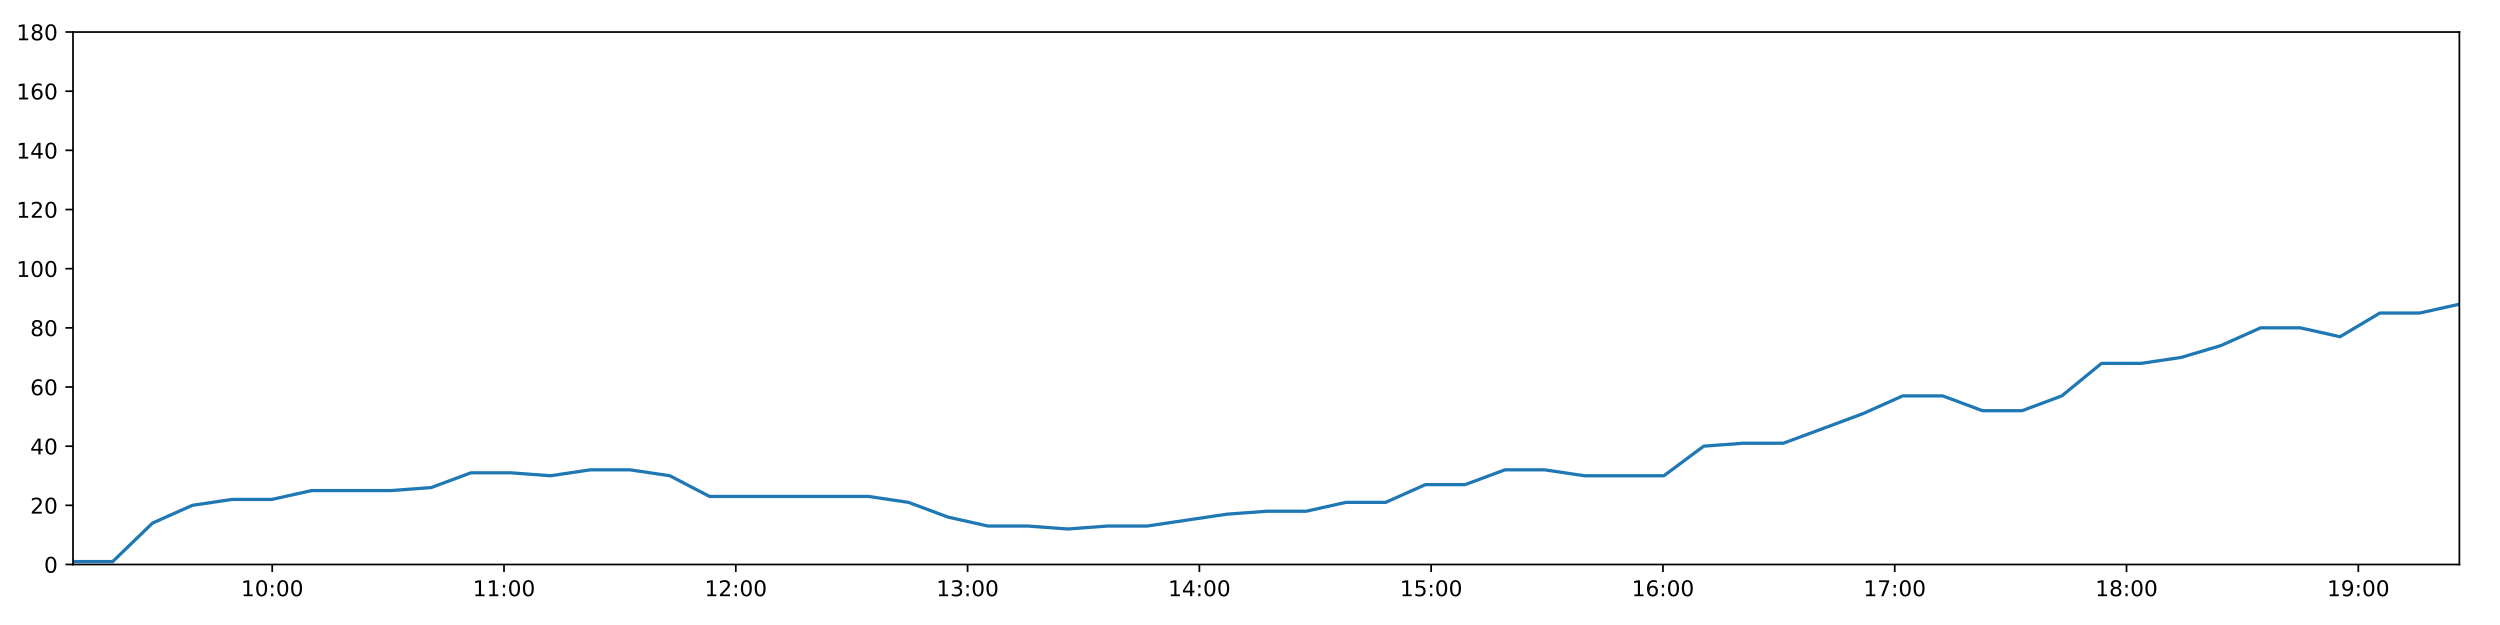
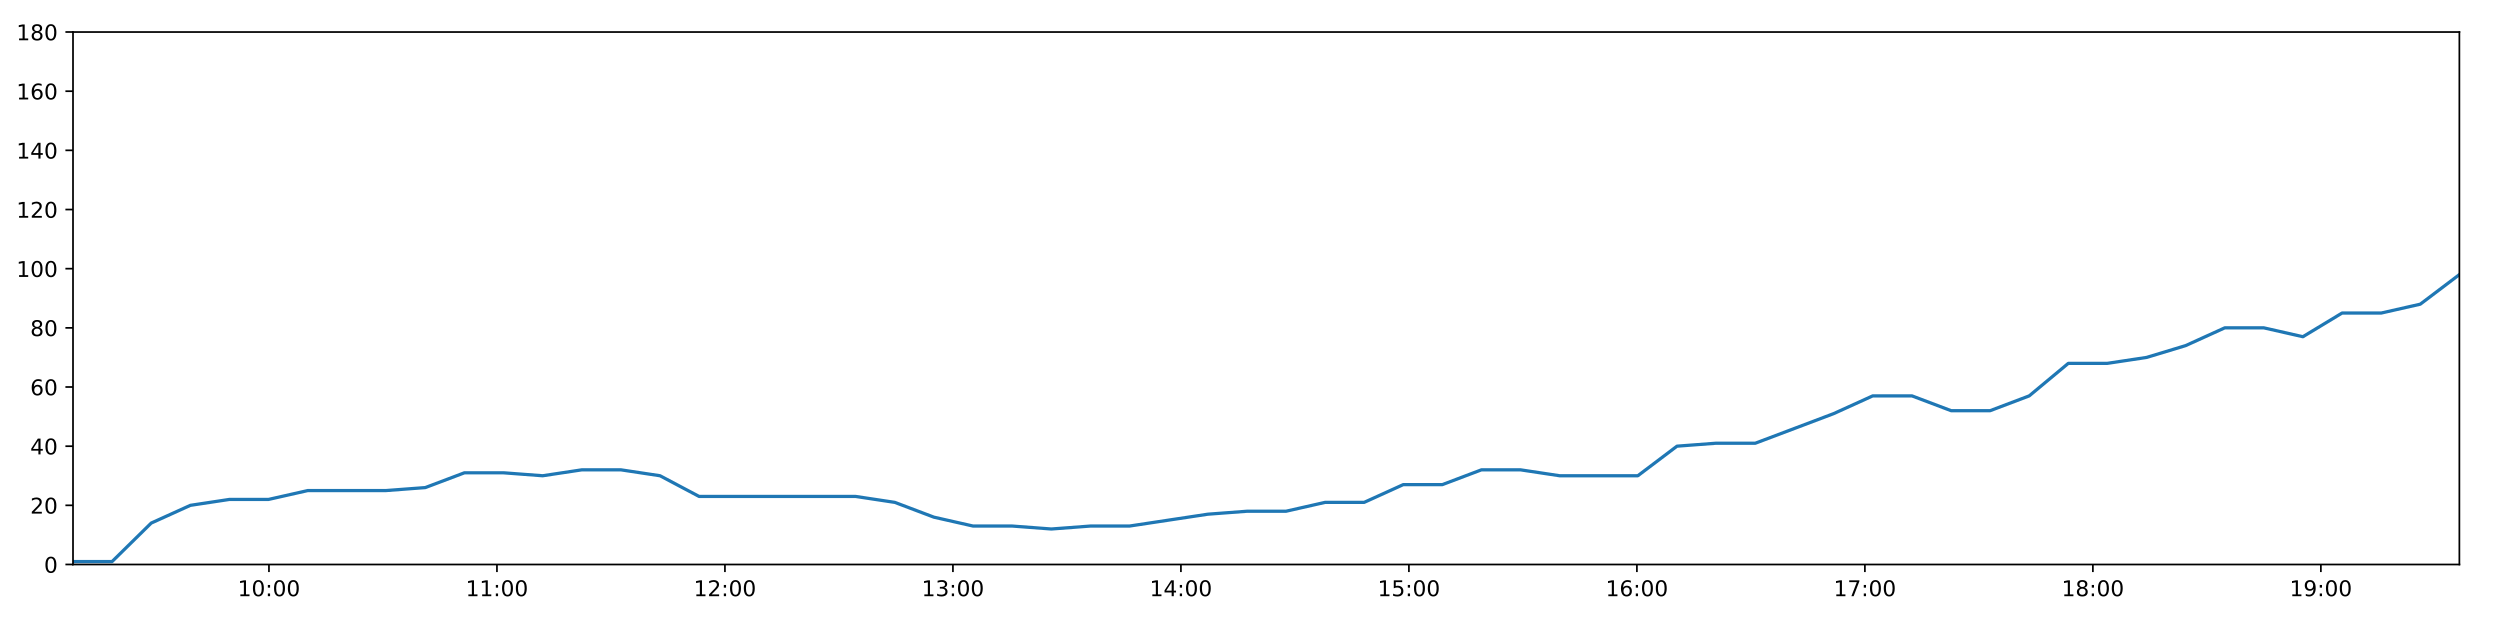
<svg xmlns="http://www.w3.org/2000/svg" xmlns:xlink="http://www.w3.org/1999/xlink" height="288pt" version="1.1" viewBox="0 0 1152 288" width="1152pt">
  <defs>
    <style type="text/css">
*{stroke-linecap:butt;stroke-linejoin:round;}
  </style>
  </defs>
  <g id="figure_1">
    <g id="patch_1">
      <path d="M 0 288  L 1152 288  L 1152 0  L 0 0  z " style="fill:#ffffff;" />
    </g>
    <g id="axes_1">
      <g id="patch_2">
        <path d="M 33.64 260.12  L 1133.28 260.12  L 1133.28 14.76  L 33.64 14.76  z " style="fill:#ffffff;" />
      </g>
      <g id="matplotlib.axis_1">
        <g id="xtick_1">
          <g id="line2d_1">
            <defs>
-               <path d="M 0 0  L 0 3.5  " id="m5638ff5126" style="stroke:#000000;stroke-width:0.8;" />
-             </defs>
-             <g>
-               <use style="stroke:#000000;stroke-width:0.8;" x="125.438" xlink:href="#m5638ff5126" y="260.12" />
+               <path d="M 0 0  L 0 3.5  " id="mcfe519be09" style="stroke:#000000;stroke-width:0.8;" />
+             </defs>
+             <g>
+               <use style="stroke:#000000;stroke-width:0.8;" x="123.934" xlink:href="#mcfe519be09" y="260.12" />
            </g>
          </g>
          <g id="text_1">
            <defs>
              <path d="M 12.406 8.297  L 28.516 8.297  L 28.516 63.922  L 10.984 60.406  L 10.984 69.391  L 28.422 72.906  L 38.281 72.906  L 38.281 8.297  L 54.391 8.297  L 54.391 0  L 12.406 0  z " id="DejaVuSans-49" />
              <path d="M 31.781 66.406  Q 24.172 66.406 20.328 58.906  Q 16.5 51.422 16.5 36.375  Q 16.5 21.391 20.328 13.891  Q 24.172 6.391 31.781 6.391  Q 39.453 6.391 43.281 13.891  Q 47.125 21.391 47.125 36.375  Q 47.125 51.422 43.281 58.906  Q 39.453 66.406 31.781 66.406  z M 31.781 74.219  Q 44.047 74.219 50.516 64.516  Q 56.984 54.828 56.984 36.375  Q 56.984 17.969 50.516 8.266  Q 44.047 -1.422 31.781 -1.422  Q 19.531 -1.422 13.062 8.266  Q 6.594 17.969 6.594 36.375  Q 6.594 54.828 13.062 64.516  Q 19.531 74.219 31.781 74.219  z " id="DejaVuSans-48" />
              <path d="M 11.719 12.406  L 22.016 12.406  L 22.016 0  L 11.719 0  z M 11.719 51.703  L 22.016 51.703  L 22.016 39.312  L 11.719 39.312  z " id="DejaVuSans-58" />
            </defs>
-             <g transform="translate(111.0283 274.7184)scale(0.1 -0.1)">
+             <g transform="translate(109.5242 274.7184)scale(0.1 -0.1)">
              <use xlink:href="#DejaVuSans-49" />
              <use x="63.623" xlink:href="#DejaVuSans-48" />
              <use x="127.246" xlink:href="#DejaVuSans-58" />
              <use x="160.938" xlink:href="#DejaVuSans-48" />
              <use x="224.561" xlink:href="#DejaVuSans-48" />
            </g>
          </g>
        </g>
        <g id="xtick_2">
          <g id="line2d_2">
            <g>
-               <use style="stroke:#000000;stroke-width:0.8;" x="232.246" xlink:href="#m5638ff5126" y="260.12" />
+               <use style="stroke:#000000;stroke-width:0.8;" x="228.992" xlink:href="#mcfe519be09" y="260.12" />
            </g>
          </g>
          <g id="text_2">
-             <g transform="translate(217.8365 274.7184)scale(0.1 -0.1)">
+             <g transform="translate(214.5824 274.7184)scale(0.1 -0.1)">
              <use xlink:href="#DejaVuSans-49" />
              <use x="63.623" xlink:href="#DejaVuSans-49" />
              <use x="127.246" xlink:href="#DejaVuSans-58" />
              <use x="160.938" xlink:href="#DejaVuSans-48" />
              <use x="224.561" xlink:href="#DejaVuSans-48" />
            </g>
          </g>
        </g>
        <g id="xtick_3">
          <g id="line2d_3">
            <g>
-               <use style="stroke:#000000;stroke-width:0.8;" x="339.054" xlink:href="#m5638ff5126" y="260.12" />
+               <use style="stroke:#000000;stroke-width:0.8;" x="334.05" xlink:href="#mcfe519be09" y="260.12" />
            </g>
          </g>
          <g id="text_3">
            <defs>
              <path d="M 19.188 8.297  L 53.609 8.297  L 53.609 0  L 7.328 0  L 7.328 8.297  Q 12.938 14.109 22.625 23.891  Q 32.328 33.688 34.812 36.531  Q 39.547 41.844 41.422 45.531  Q 43.312 49.219 43.312 52.781  Q 43.312 58.594 39.234 62.25  Q 35.156 65.922 28.609 65.922  Q 23.969 65.922 18.812 64.312  Q 13.672 62.703 7.812 59.422  L 7.812 69.391  Q 13.766 71.781 18.938 73  Q 24.125 74.219 28.422 74.219  Q 39.75 74.219 46.484 68.547  Q 53.219 62.891 53.219 53.422  Q 53.219 48.922 51.531 44.891  Q 49.859 40.875 45.406 35.406  Q 44.188 33.984 37.641 27.219  Q 31.109 20.453 19.188 8.297  z " id="DejaVuSans-50" />
            </defs>
-             <g transform="translate(324.6447 274.7184)scale(0.1 -0.1)">
+             <g transform="translate(319.6405 274.7184)scale(0.1 -0.1)">
              <use xlink:href="#DejaVuSans-49" />
              <use x="63.623" xlink:href="#DejaVuSans-50" />
              <use x="127.246" xlink:href="#DejaVuSans-58" />
              <use x="160.938" xlink:href="#DejaVuSans-48" />
              <use x="224.561" xlink:href="#DejaVuSans-48" />
            </g>
          </g>
        </g>
        <g id="xtick_4">
          <g id="line2d_4">
            <g>
-               <use style="stroke:#000000;stroke-width:0.8;" x="445.862" xlink:href="#m5638ff5126" y="260.12" />
+               <use style="stroke:#000000;stroke-width:0.8;" x="439.108" xlink:href="#mcfe519be09" y="260.12" />
            </g>
          </g>
          <g id="text_4">
            <defs>
              <path d="M 40.578 39.312  Q 47.656 37.797 51.625 33  Q 55.609 28.219 55.609 21.188  Q 55.609 10.406 48.188 4.484  Q 40.766 -1.422 27.094 -1.422  Q 22.516 -1.422 17.656 -0.516  Q 12.797 0.391 7.625 2.203  L 7.625 11.719  Q 11.719 9.328 16.594 8.109  Q 21.484 6.891 26.812 6.891  Q 36.078 6.891 40.938 10.547  Q 45.797 14.203 45.797 21.188  Q 45.797 27.641 41.281 31.266  Q 36.766 34.906 28.719 34.906  L 20.219 34.906  L 20.219 43.016  L 29.109 43.016  Q 36.375 43.016 40.234 45.922  Q 44.094 48.828 44.094 54.297  Q 44.094 59.906 40.109 62.906  Q 36.141 65.922 28.719 65.922  Q 24.656 65.922 20.016 65.031  Q 15.375 64.156 9.812 62.312  L 9.812 71.094  Q 15.438 72.656 20.344 73.438  Q 25.25 74.219 29.594 74.219  Q 40.828 74.219 47.359 69.109  Q 53.906 64.016 53.906 55.328  Q 53.906 49.266 50.438 45.094  Q 46.969 40.922 40.578 39.312  z " id="DejaVuSans-51" />
            </defs>
-             <g transform="translate(431.4529 274.7184)scale(0.1 -0.1)">
+             <g transform="translate(424.6987 274.7184)scale(0.1 -0.1)">
              <use xlink:href="#DejaVuSans-49" />
              <use x="63.623" xlink:href="#DejaVuSans-51" />
              <use x="127.246" xlink:href="#DejaVuSans-58" />
              <use x="160.938" xlink:href="#DejaVuSans-48" />
              <use x="224.561" xlink:href="#DejaVuSans-48" />
            </g>
          </g>
        </g>
        <g id="xtick_5">
          <g id="line2d_5">
            <g>
-               <use style="stroke:#000000;stroke-width:0.8;" x="552.671" xlink:href="#m5638ff5126" y="260.12" />
+               <use style="stroke:#000000;stroke-width:0.8;" x="544.166" xlink:href="#mcfe519be09" y="260.12" />
            </g>
          </g>
          <g id="text_5">
            <defs>
              <path d="M 37.797 64.312  L 12.891 25.391  L 37.797 25.391  z M 35.203 72.906  L 47.609 72.906  L 47.609 25.391  L 58.016 25.391  L 58.016 17.188  L 47.609 17.188  L 47.609 0  L 37.797 0  L 37.797 17.188  L 4.891 17.188  L 4.891 26.703  z " id="DejaVuSans-52" />
            </defs>
-             <g transform="translate(538.2611 274.7184)scale(0.1 -0.1)">
+             <g transform="translate(529.7569 274.7184)scale(0.1 -0.1)">
              <use xlink:href="#DejaVuSans-49" />
              <use x="63.623" xlink:href="#DejaVuSans-52" />
              <use x="127.246" xlink:href="#DejaVuSans-58" />
              <use x="160.938" xlink:href="#DejaVuSans-48" />
              <use x="224.561" xlink:href="#DejaVuSans-48" />
            </g>
          </g>
        </g>
        <g id="xtick_6">
          <g id="line2d_6">
            <g>
-               <use style="stroke:#000000;stroke-width:0.8;" x="659.479" xlink:href="#m5638ff5126" y="260.12" />
+               <use style="stroke:#000000;stroke-width:0.8;" x="649.224" xlink:href="#mcfe519be09" y="260.12" />
            </g>
          </g>
          <g id="text_6">
            <defs>
              <path d="M 10.797 72.906  L 49.516 72.906  L 49.516 64.594  L 19.828 64.594  L 19.828 46.734  Q 21.969 47.469 24.109 47.828  Q 26.266 48.188 28.422 48.188  Q 40.625 48.188 47.75 41.5  Q 54.891 34.812 54.891 23.391  Q 54.891 11.625 47.562 5.094  Q 40.234 -1.422 26.906 -1.422  Q 22.312 -1.422 17.547 -0.641  Q 12.797 0.141 7.719 1.703  L 7.719 11.625  Q 12.109 9.234 16.797 8.062  Q 21.484 6.891 26.703 6.891  Q 35.156 6.891 40.078 11.328  Q 45.016 15.766 45.016 23.391  Q 45.016 31 40.078 35.438  Q 35.156 39.891 26.703 39.891  Q 22.75 39.891 18.812 39.016  Q 14.891 38.141 10.797 36.281  z " id="DejaVuSans-53" />
            </defs>
-             <g transform="translate(645.0693 274.7184)scale(0.1 -0.1)">
+             <g transform="translate(634.815 274.7184)scale(0.1 -0.1)">
              <use xlink:href="#DejaVuSans-49" />
              <use x="63.623" xlink:href="#DejaVuSans-53" />
              <use x="127.246" xlink:href="#DejaVuSans-58" />
              <use x="160.938" xlink:href="#DejaVuSans-48" />
              <use x="224.561" xlink:href="#DejaVuSans-48" />
            </g>
          </g>
        </g>
        <g id="xtick_7">
          <g id="line2d_7">
            <g>
-               <use style="stroke:#000000;stroke-width:0.8;" x="766.287" xlink:href="#m5638ff5126" y="260.12" />
+               <use style="stroke:#000000;stroke-width:0.8;" x="754.283" xlink:href="#mcfe519be09" y="260.12" />
            </g>
          </g>
          <g id="text_7">
            <defs>
              <path d="M 33.016 40.375  Q 26.375 40.375 22.484 35.828  Q 18.609 31.297 18.609 23.391  Q 18.609 15.531 22.484 10.953  Q 26.375 6.391 33.016 6.391  Q 39.656 6.391 43.531 10.953  Q 47.406 15.531 47.406 23.391  Q 47.406 31.297 43.531 35.828  Q 39.656 40.375 33.016 40.375  z M 52.594 71.297  L 52.594 62.312  Q 48.875 64.062 45.094 64.984  Q 41.312 65.922 37.594 65.922  Q 27.828 65.922 22.672 59.328  Q 17.531 52.734 16.797 39.406  Q 19.672 43.656 24.016 45.922  Q 28.375 48.188 33.594 48.188  Q 44.578 48.188 50.953 41.516  Q 57.328 34.859 57.328 23.391  Q 57.328 12.156 50.688 5.359  Q 44.047 -1.422 33.016 -1.422  Q 20.359 -1.422 13.672 8.266  Q 6.984 17.969 6.984 36.375  Q 6.984 53.656 15.188 63.938  Q 23.391 74.219 37.203 74.219  Q 40.922 74.219 44.703 73.484  Q 48.484 72.75 52.594 71.297  z " id="DejaVuSans-54" />
            </defs>
-             <g transform="translate(751.8775 274.7184)scale(0.1 -0.1)">
+             <g transform="translate(739.8732 274.7184)scale(0.1 -0.1)">
              <use xlink:href="#DejaVuSans-49" />
              <use x="63.623" xlink:href="#DejaVuSans-54" />
              <use x="127.246" xlink:href="#DejaVuSans-58" />
              <use x="160.938" xlink:href="#DejaVuSans-48" />
              <use x="224.561" xlink:href="#DejaVuSans-48" />
            </g>
          </g>
        </g>
        <g id="xtick_8">
          <g id="line2d_8">
            <g>
-               <use style="stroke:#000000;stroke-width:0.8;" x="873.095" xlink:href="#m5638ff5126" y="260.12" />
+               <use style="stroke:#000000;stroke-width:0.8;" x="859.341" xlink:href="#mcfe519be09" y="260.12" />
            </g>
          </g>
          <g id="text_8">
            <defs>
              <path d="M 8.203 72.906  L 55.078 72.906  L 55.078 68.703  L 28.609 0  L 18.312 0  L 43.219 64.594  L 8.203 64.594  z " id="DejaVuSans-55" />
            </defs>
-             <g transform="translate(858.6857 274.7184)scale(0.1 -0.1)">
+             <g transform="translate(844.9313 274.7184)scale(0.1 -0.1)">
              <use xlink:href="#DejaVuSans-49" />
              <use x="63.623" xlink:href="#DejaVuSans-55" />
              <use x="127.246" xlink:href="#DejaVuSans-58" />
              <use x="160.938" xlink:href="#DejaVuSans-48" />
              <use x="224.561" xlink:href="#DejaVuSans-48" />
            </g>
          </g>
        </g>
        <g id="xtick_9">
          <g id="line2d_9">
            <g>
-               <use style="stroke:#000000;stroke-width:0.8;" x="979.903" xlink:href="#m5638ff5126" y="260.12" />
+               <use style="stroke:#000000;stroke-width:0.8;" x="964.399" xlink:href="#mcfe519be09" y="260.12" />
            </g>
          </g>
          <g id="text_9">
            <defs>
              <path d="M 31.781 34.625  Q 24.75 34.625 20.719 30.859  Q 16.703 27.094 16.703 20.516  Q 16.703 13.922 20.719 10.156  Q 24.75 6.391 31.781 6.391  Q 38.812 6.391 42.859 10.172  Q 46.922 13.969 46.922 20.516  Q 46.922 27.094 42.891 30.859  Q 38.875 34.625 31.781 34.625  z M 21.922 38.812  Q 15.578 40.375 12.031 44.719  Q 8.5 49.078 8.5 55.328  Q 8.5 64.062 14.719 69.141  Q 20.953 74.219 31.781 74.219  Q 42.672 74.219 48.875 69.141  Q 55.078 64.062 55.078 55.328  Q 55.078 49.078 51.531 44.719  Q 48 40.375 41.703 38.812  Q 48.828 37.156 52.797 32.312  Q 56.781 27.484 56.781 20.516  Q 56.781 9.906 50.312 4.234  Q 43.844 -1.422 31.781 -1.422  Q 19.734 -1.422 13.25 4.234  Q 6.781 9.906 6.781 20.516  Q 6.781 27.484 10.781 32.312  Q 14.797 37.156 21.922 38.812  z M 18.312 54.391  Q 18.312 48.734 21.844 45.562  Q 25.391 42.391 31.781 42.391  Q 38.141 42.391 41.719 45.562  Q 45.312 48.734 45.312 54.391  Q 45.312 60.062 41.719 63.234  Q 38.141 66.406 31.781 66.406  Q 25.391 66.406 21.844 63.234  Q 18.312 60.062 18.312 54.391  z " id="DejaVuSans-56" />
            </defs>
-             <g transform="translate(965.4939 274.7184)scale(0.1 -0.1)">
+             <g transform="translate(949.9895 274.7184)scale(0.1 -0.1)">
              <use xlink:href="#DejaVuSans-49" />
              <use x="63.623" xlink:href="#DejaVuSans-56" />
              <use x="127.246" xlink:href="#DejaVuSans-58" />
              <use x="160.938" xlink:href="#DejaVuSans-48" />
              <use x="224.561" xlink:href="#DejaVuSans-48" />
            </g>
          </g>
        </g>
        <g id="xtick_10">
          <g id="line2d_10">
            <g>
-               <use style="stroke:#000000;stroke-width:0.8;" x="1086.712" xlink:href="#m5638ff5126" y="260.12" />
+               <use style="stroke:#000000;stroke-width:0.8;" x="1069.457" xlink:href="#mcfe519be09" y="260.12" />
            </g>
          </g>
          <g id="text_10">
            <defs>
              <path d="M 10.984 1.516  L 10.984 10.5  Q 14.703 8.734 18.5 7.812  Q 22.312 6.891 25.984 6.891  Q 35.75 6.891 40.891 13.453  Q 46.047 20.016 46.781 33.406  Q 43.953 29.203 39.594 26.953  Q 35.25 24.703 29.984 24.703  Q 19.047 24.703 12.672 31.312  Q 6.297 37.938 6.297 49.422  Q 6.297 60.641 12.938 67.422  Q 19.578 74.219 30.609 74.219  Q 43.266 74.219 49.922 64.516  Q 56.594 54.828 56.594 36.375  Q 56.594 19.141 48.406 8.859  Q 40.234 -1.422 26.422 -1.422  Q 22.703 -1.422 18.891 -0.688  Q 15.094 0.047 10.984 1.516  z M 30.609 32.422  Q 37.25 32.422 41.125 36.953  Q 45.016 41.5 45.016 49.422  Q 45.016 57.281 41.125 61.844  Q 37.25 66.406 30.609 66.406  Q 23.969 66.406 20.094 61.844  Q 16.219 57.281 16.219 49.422  Q 16.219 41.5 20.094 36.953  Q 23.969 32.422 30.609 32.422  z " id="DejaVuSans-57" />
            </defs>
-             <g transform="translate(1072.302 274.7184)scale(0.1 -0.1)">
+             <g transform="translate(1055.048 274.7184)scale(0.1 -0.1)">
              <use xlink:href="#DejaVuSans-49" />
              <use x="63.623" xlink:href="#DejaVuSans-57" />
              <use x="127.246" xlink:href="#DejaVuSans-58" />
              <use x="160.938" xlink:href="#DejaVuSans-48" />
              <use x="224.561" xlink:href="#DejaVuSans-48" />
            </g>
          </g>
        </g>
      </g>
      <g id="matplotlib.axis_2">
        <g id="ytick_1">
          <g id="line2d_11">
            <defs>
-               <path d="M 0 0  L -3.5 0  " id="m0c5085029b" style="stroke:#000000;stroke-width:0.8;" />
-             </defs>
-             <g>
-               <use style="stroke:#000000;stroke-width:0.8;" x="33.64" xlink:href="#m0c5085029b" y="260.12" />
+               <path d="M 0 0  L -3.5 0  " id="m05c44a140d" style="stroke:#000000;stroke-width:0.8;" />
+             </defs>
+             <g>
+               <use style="stroke:#000000;stroke-width:0.8;" x="33.64" xlink:href="#m05c44a140d" y="260.12" />
            </g>
          </g>
          <g id="text_11">
            <g transform="translate(20.2775 263.9192)scale(0.1 -0.1)">
              <use xlink:href="#DejaVuSans-48" />
            </g>
          </g>
        </g>
        <g id="ytick_2">
          <g id="line2d_12">
            <g>
-               <use style="stroke:#000000;stroke-width:0.8;" x="33.64" xlink:href="#m0c5085029b" y="232.858" />
+               <use style="stroke:#000000;stroke-width:0.8;" x="33.64" xlink:href="#m05c44a140d" y="232.858" />
            </g>
          </g>
          <g id="text_12">
            <g transform="translate(13.915 236.657)scale(0.1 -0.1)">
              <use xlink:href="#DejaVuSans-50" />
              <use x="63.623" xlink:href="#DejaVuSans-48" />
            </g>
          </g>
        </g>
        <g id="ytick_3">
          <g id="line2d_13">
            <g>
-               <use style="stroke:#000000;stroke-width:0.8;" x="33.64" xlink:href="#m0c5085029b" y="205.596" />
+               <use style="stroke:#000000;stroke-width:0.8;" x="33.64" xlink:href="#m05c44a140d" y="205.596" />
            </g>
          </g>
          <g id="text_13">
            <g transform="translate(13.915 209.3948)scale(0.1 -0.1)">
              <use xlink:href="#DejaVuSans-52" />
              <use x="63.623" xlink:href="#DejaVuSans-48" />
            </g>
          </g>
        </g>
        <g id="ytick_4">
          <g id="line2d_14">
            <g>
-               <use style="stroke:#000000;stroke-width:0.8;" x="33.64" xlink:href="#m0c5085029b" y="178.333" />
+               <use style="stroke:#000000;stroke-width:0.8;" x="33.64" xlink:href="#m05c44a140d" y="178.333" />
            </g>
          </g>
          <g id="text_14">
            <g transform="translate(13.915 182.1326)scale(0.1 -0.1)">
              <use xlink:href="#DejaVuSans-54" />
              <use x="63.623" xlink:href="#DejaVuSans-48" />
            </g>
          </g>
        </g>
        <g id="ytick_5">
          <g id="line2d_15">
            <g>
-               <use style="stroke:#000000;stroke-width:0.8;" x="33.64" xlink:href="#m0c5085029b" y="151.071" />
+               <use style="stroke:#000000;stroke-width:0.8;" x="33.64" xlink:href="#m05c44a140d" y="151.071" />
            </g>
          </g>
          <g id="text_15">
            <g transform="translate(13.915 154.8703)scale(0.1 -0.1)">
              <use xlink:href="#DejaVuSans-56" />
              <use x="63.623" xlink:href="#DejaVuSans-48" />
            </g>
          </g>
        </g>
        <g id="ytick_6">
          <g id="line2d_16">
            <g>
-               <use style="stroke:#000000;stroke-width:0.8;" x="33.64" xlink:href="#m0c5085029b" y="123.809" />
+               <use style="stroke:#000000;stroke-width:0.8;" x="33.64" xlink:href="#m05c44a140d" y="123.809" />
            </g>
          </g>
          <g id="text_16">
            <g transform="translate(7.5525 127.6081)scale(0.1 -0.1)">
              <use xlink:href="#DejaVuSans-49" />
              <use x="63.623" xlink:href="#DejaVuSans-48" />
              <use x="127.246" xlink:href="#DejaVuSans-48" />
            </g>
          </g>
        </g>
        <g id="ytick_7">
          <g id="line2d_17">
            <g>
-               <use style="stroke:#000000;stroke-width:0.8;" x="33.64" xlink:href="#m0c5085029b" y="96.547" />
+               <use style="stroke:#000000;stroke-width:0.8;" x="33.64" xlink:href="#m05c44a140d" y="96.547" />
            </g>
          </g>
          <g id="text_17">
            <g transform="translate(7.5525 100.3459)scale(0.1 -0.1)">
              <use xlink:href="#DejaVuSans-49" />
              <use x="63.623" xlink:href="#DejaVuSans-50" />
              <use x="127.246" xlink:href="#DejaVuSans-48" />
            </g>
          </g>
        </g>
        <g id="ytick_8">
          <g id="line2d_18">
            <g>
-               <use style="stroke:#000000;stroke-width:0.8;" x="33.64" xlink:href="#m0c5085029b" y="69.284" />
+               <use style="stroke:#000000;stroke-width:0.8;" x="33.64" xlink:href="#m05c44a140d" y="69.284" />
            </g>
          </g>
          <g id="text_18">
            <g transform="translate(7.5525 73.08366)scale(0.1 -0.1)">
              <use xlink:href="#DejaVuSans-49" />
              <use x="63.623" xlink:href="#DejaVuSans-52" />
              <use x="127.246" xlink:href="#DejaVuSans-48" />
            </g>
          </g>
        </g>
        <g id="ytick_9">
          <g id="line2d_19">
            <g>
-               <use style="stroke:#000000;stroke-width:0.8;" x="33.64" xlink:href="#m0c5085029b" y="42.022" />
+               <use style="stroke:#000000;stroke-width:0.8;" x="33.64" xlink:href="#m05c44a140d" y="42.022" />
            </g>
          </g>
          <g id="text_19">
            <g transform="translate(7.5525 45.82144)scale(0.1 -0.1)">
              <use xlink:href="#DejaVuSans-49" />
              <use x="63.623" xlink:href="#DejaVuSans-54" />
              <use x="127.246" xlink:href="#DejaVuSans-48" />
            </g>
          </g>
        </g>
        <g id="ytick_10">
          <g id="line2d_20">
            <g>
-               <use style="stroke:#000000;stroke-width:0.8;" x="33.64" xlink:href="#m0c5085029b" y="14.76" />
+               <use style="stroke:#000000;stroke-width:0.8;" x="33.64" xlink:href="#m05c44a140d" y="14.76" />
            </g>
          </g>
          <g id="text_20">
            <g transform="translate(7.5525 18.55922)scale(0.1 -0.1)">
              <use xlink:href="#DejaVuSans-49" />
              <use x="63.623" xlink:href="#DejaVuSans-56" />
              <use x="127.246" xlink:href="#DejaVuSans-48" />
            </g>
          </g>
        </g>
      </g>
      <g id="line2d_21">
-         <path clip-path="url(#p832f9ea063)" d="M 33.64 258.757  L 51.949 258.757  L 70.273 241.036  L 88.624 232.858  L 106.945 230.132  L 125.262 230.132  L 143.671 226.042  L 161.996 226.042  L 180.322 226.042  L 198.68 224.679  L 217.004 217.864  L 235.327 217.864  L 253.645 219.227  L 271.999 216.5  L 290.339 216.5  L 308.651 219.227  L 326.967 228.768  L 345.308 228.768  L 363.64 228.768  L 382.006 228.768  L 400.324 228.768  L 418.639 231.495  L 436.946 238.31  L 455.289 242.4  L 473.638 242.4  L 491.956 243.763  L 510.294 242.4  L 528.599 242.4  L 546.911 239.673  L 565.251 236.947  L 583.567 235.584  L 601.872 235.584  L 620.195 231.495  L 638.508 231.495  L 656.825 223.316  L 675.134 223.316  L 693.453 216.5  L 711.768 216.5  L 730.11 219.227  L 748.415 219.227  L 766.72 219.227  L 785.065 205.596  L 803.413 204.232  L 821.773 204.232  L 840.128 197.417  L 858.461 190.601  L 876.766 182.423  L 895.152 182.423  L 913.474 189.238  L 931.776 189.238  L 950.073 182.423  L 968.392 167.428  L 986.696 167.428  L 1005.07 164.702  L 1023.371 159.25  L 1041.682 151.071  L 1059.985 151.071  L 1078.29 155.16  L 1096.626 144.256  L 1114.951 144.256  L 1133.28 140.166  " style="fill:none;stroke:#1f77b4;stroke-linecap:square;stroke-width:1.5;" />
+         <path clip-path="url(#pd46170217f)" d="M 33.64 258.757  L 51.649 258.757  L 69.673 241.036  L 87.724 232.858  L 105.744 230.132  L 123.761 230.132  L 141.868 226.042  L 159.893 226.042  L 177.918 226.042  L 195.976 224.679  L 214 217.864  L 232.022 217.864  L 250.04 219.227  L 268.093 216.5  L 286.133 216.5  L 304.145 219.227  L 322.161 228.768  L 340.202 228.768  L 358.233 228.768  L 376.299 228.768  L 394.316 228.768  L 412.331 231.495  L 430.338 238.31  L 448.381 242.4  L 466.428 242.4  L 484.447 243.763  L 502.484 242.4  L 520.489 242.4  L 538.501 239.673  L 556.54 236.947  L 574.556 235.584  L 592.562 235.584  L 610.585 231.495  L 628.598 231.495  L 646.614 223.316  L 664.623 223.316  L 682.642 216.5  L 700.657 216.5  L 718.699 219.227  L 736.704 219.227  L 754.709 219.227  L 772.753 205.596  L 790.8 204.232  L 808.859 204.232  L 826.914 197.417  L 844.946 190.601  L 862.951 182.423  L 881.036 182.423  L 899.058 189.238  L 917.06 189.238  L 935.058 182.423  L 953.076 167.428  L 971.08 167.428  L 989.153 164.702  L 1007.155 159.25  L 1025.166 151.071  L 1043.168 151.071  L 1061.173 155.16  L 1079.209 144.256  L 1097.234 144.256  L 1115.262 140.166  L 1133.28 126.535  " style="fill:none;stroke:#1f77b4;stroke-linecap:square;stroke-width:1.5;" />
      </g>
      <g id="patch_3">
        <path d="M 33.64 260.12  L 33.64 14.76  " style="fill:none;stroke:#000000;stroke-linecap:square;stroke-linejoin:miter;stroke-width:0.8;" />
      </g>
      <g id="patch_4">
        <path d="M 1133.28 260.12  L 1133.28 14.76  " style="fill:none;stroke:#000000;stroke-linecap:square;stroke-linejoin:miter;stroke-width:0.8;" />
      </g>
      <g id="patch_5">
        <path d="M 33.64 260.12  L 1133.28 260.12  " style="fill:none;stroke:#000000;stroke-linecap:square;stroke-linejoin:miter;stroke-width:0.8;" />
      </g>
      <g id="patch_6">
        <path d="M 33.64 14.76  L 1133.28 14.76  " style="fill:none;stroke:#000000;stroke-linecap:square;stroke-linejoin:miter;stroke-width:0.8;" />
      </g>
    </g>
  </g>
  <defs>
-     <clipPath id="p832f9ea063">
+     <clipPath id="pd46170217f">
      <rect height="245.36" width="1099.64" x="33.64" y="14.76" />
    </clipPath>
  </defs>
</svg>
